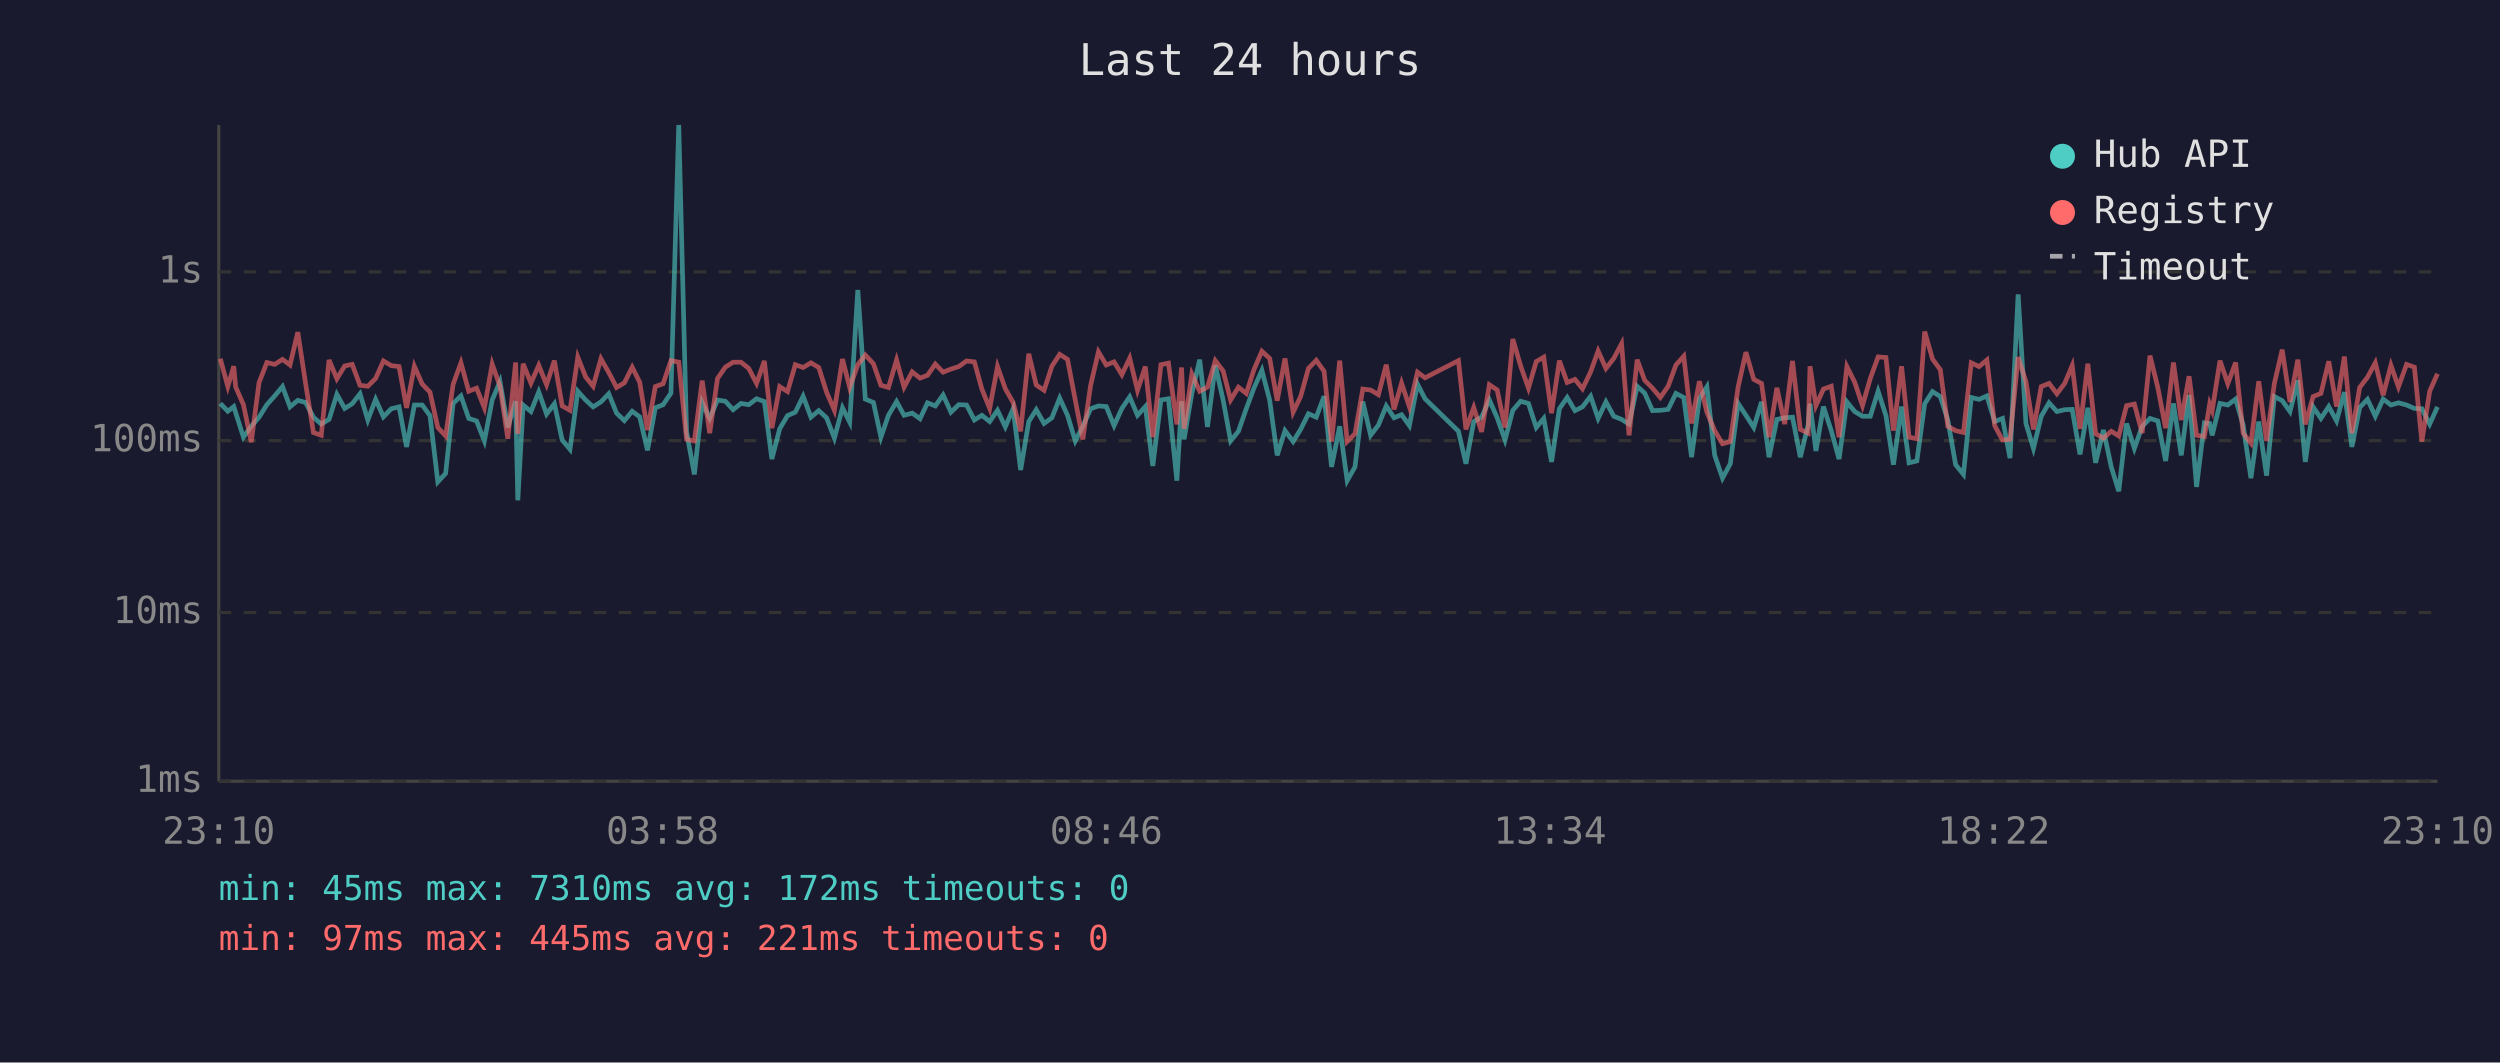
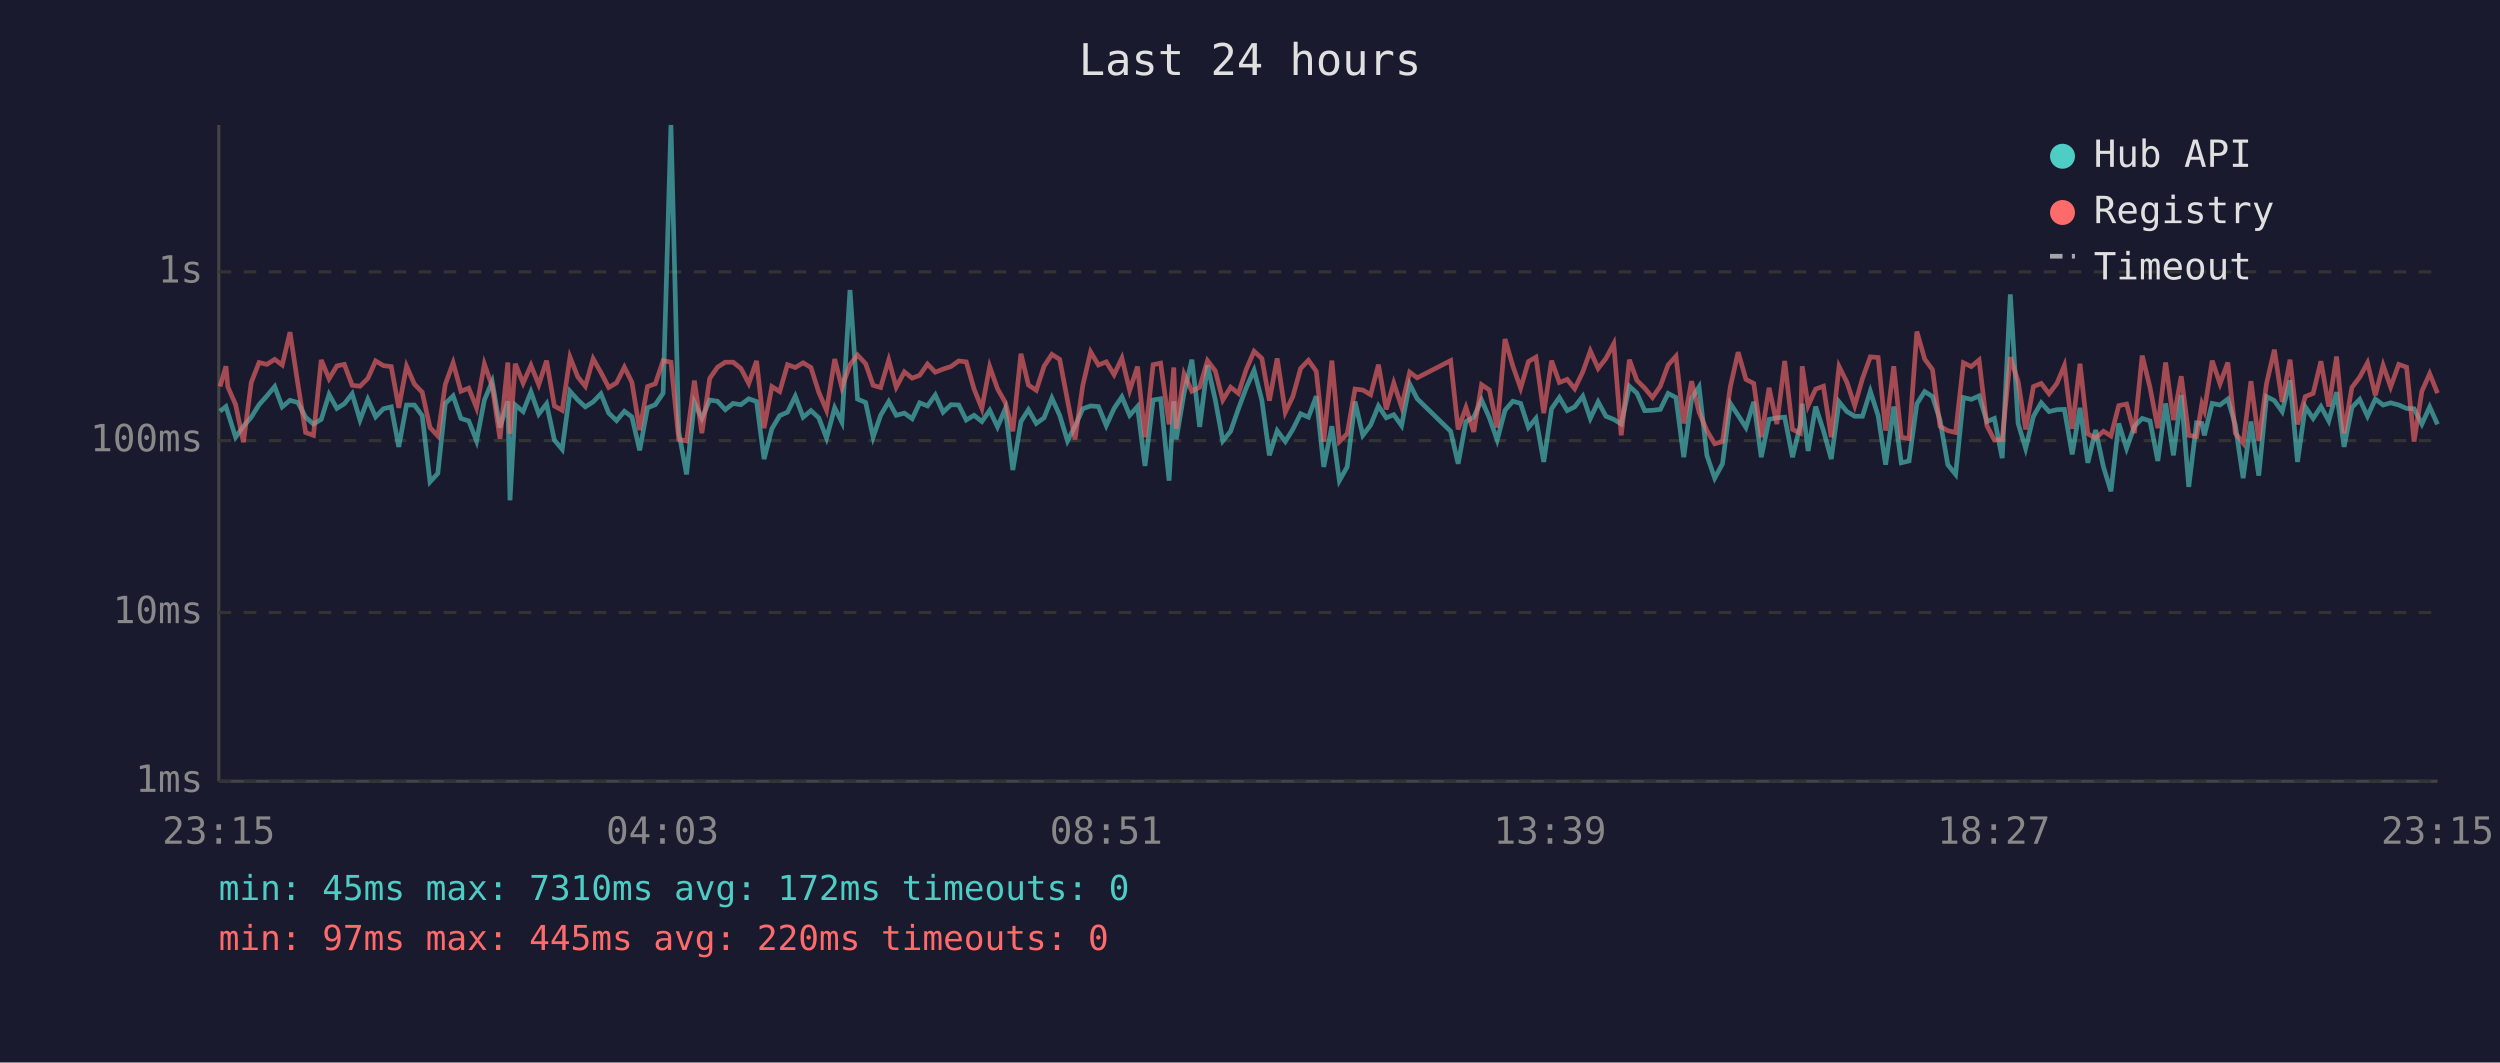
<svg xmlns="http://www.w3.org/2000/svg" viewBox="0 0 800 340" font-family="monospace" font-size="12">
  <rect width="800" height="340" fill="#1a1a2e" />
  <text x="400" y="24" fill="#e0e0e0" font-size="14" text-anchor="middle">Last 24 hours</text>
  <line x1="70" y1="40" x2="70" y2="250" stroke="#444" stroke-width="1" />
  <line x1="70" y1="250" x2="780" y2="250" stroke="#444" stroke-width="1" />
  <line x1="70" y1="250" x2="780" y2="250" stroke="#333" stroke-width="1" stroke-dasharray="4" />
  <text x="65" y="250" fill="#888" text-anchor="end" dominant-baseline="middle">1ms</text>
  <line x1="70" y1="196" x2="780" y2="196" stroke="#333" stroke-width="1" stroke-dasharray="4" />
  <text x="65" y="196" fill="#888" text-anchor="end" dominant-baseline="middle">10ms</text>
  <line x1="70" y1="141" x2="780" y2="141" stroke="#333" stroke-width="1" stroke-dasharray="4" />
  <text x="65" y="141" fill="#888" text-anchor="end" dominant-baseline="middle">100ms</text>
  <line x1="70" y1="87" x2="780" y2="87" stroke="#333" stroke-width="1" stroke-dasharray="4" />
  <text x="65" y="87" fill="#888" text-anchor="end" dominant-baseline="middle">1s</text>
-   <text x="70" y="270" fill="#888" text-anchor="middle">23:10</text>
-   <text x="212" y="270" fill="#888" text-anchor="middle">03:58</text>
-   <text x="354" y="270" fill="#888" text-anchor="middle">08:46</text>
-   <text x="496" y="270" fill="#888" text-anchor="middle">13:34</text>
-   <text x="638" y="270" fill="#888" text-anchor="middle">18:22</text>
-   <text x="780" y="270" fill="#888" text-anchor="middle">23:10</text>
-   <polyline points="70.5,129.1 72.9,131.6 74.8,130.1 75.4,132.0 77.9,139.9 80.4,136.4 82.9,133.5 85.4,129.5 87.9,126.7 90.4,123.7 92.8,130.2 95.3,128.1 97.8,128.8 100.3,133.5 102.8,135.7 105.3,134.2 107.8,126.2 110.3,130.7 112.7,129.2 115.2,126.0 117.7,134.4 120.2,127.8 122.7,133.4 125.2,130.8 127.7,130.2 130.1,143.0 132.6,129.6 135.1,129.6 137.6,133.0 140.1,154.2 142.6,151.5 145.0,129.1 147.5,126.7 150.0,133.9 152.5,134.7 155.0,141.1 157.5,128.0 160.0,122.1 162.5,136.8 165.0,128.4 165.7,160.1 167.4,129.6 169.9,131.7 172.4,125.4 174.9,132.5 177.4,129.2 179.9,140.8 182.4,143.8 184.9,125.2 187.4,128.0 189.8,130.2 192.3,128.6 194.8,126.0 197.3,132.2 199.8,134.6 202.3,131.6 204.7,133.4 207.2,144.1 209.7,130.5 212.2,129.5 214.7,125.8 217.2,40.0 219.7,138.2 222.2,151.8 224.7,128.8 227.1,133.9 229.6,128.0 232.1,128.4 234.6,131.1 237.1,129.1 239.6,129.5 242.1,127.6 244.6,128.5 247.0,146.9 249.5,137.2 252.0,133.0 254.5,131.9 257.0,126.8 259.5,133.5 262.0,131.4 264.5,133.7 267.0,140.2 269.6,130.5 271.9,135.1 274.5,92.8 276.9,127.7 279.5,128.8 281.9,139.9 284.3,132.9 286.9,128.5 289.3,132.9 291.9,132.2 294.4,134.0 296.8,128.9 299.3,129.9 301.8,126.4 304.3,131.9 306.8,129.5 309.3,129.6 311.8,134.4 314.2,132.9 316.7,134.9 319.2,131.3 321.7,136.6 324.2,130.8 326.6,150.4 329.2,134.9 331.6,131.1 334.1,135.5 336.6,133.7 339.1,127.4 341.6,132.9 344.1,141.1 346.5,136.4 349.0,130.8 351.5,129.9 354.0,130.1 356.5,136.2 359.0,130.7 361.5,127.0 364.0,132.9 366.5,130.1 368.9,149.1 371.5,128.0 373.9,127.6 376.6,153.8 378.1,128.4 378.9,140.6 381.4,125.8 383.9,115.1 386.4,136.6 388.9,116.9 391.4,128.0 393.8,141.1 396.3,138.0 398.8,130.8 401.3,124.1 403.8,118.5 406.3,128.1 408.7,145.7 411.2,137.8 413.8,141.3 416.2,137.4 418.7,132.4 421.2,133.5 423.7,126.8 426.1,149.4 428.7,136.4 431.1,153.8 433.6,149.4 436.1,128.5 438.6,139.3 441.1,136.0 443.6,129.9 446.1,133.7 448.5,132.7 451.0,136.2 453.6,122.9 456.0,127.6 466.7,138.0 469.1,148.4 471.6,134.9 474.1,133.5 476.6,128.0 479.1,133.7 481.6,140.8 484.1,131.3 486.6,128.4 489.1,129.1 491.6,136.8 494.0,133.9 496.5,147.8 499.0,130.8 501.5,127.2 504.0,131.4 506.4,130.2 509.0,126.8 511.4,133.9 513.9,128.6 516.4,133.2 518.9,134.2 521.3,135.7 523.9,123.6 526.3,125.8 528.8,131.4 531.3,131.3 533.8,131.0 536.3,125.9 538.8,127.2 541.3,146.3 543.8,127.6 546.2,123.8 548.7,145.7 551.2,153.0 553.7,148.4 556.2,129.1 558.7,132.9 561.2,136.8 563.7,128.6 566.1,146.3 568.6,134.2 571.1,133.7 573.6,133.5 576.1,146.3 578.6,136.0 579.2,129.2 581.1,144.3 583.5,130.1 586.0,137.8 588.5,146.9 591.0,128.6 593.5,131.7 596.0,133.2 598.5,133.2 601.0,125.2 603.5,133.0 605.9,148.7 608.5,130.1 610.9,148.1 613.4,147.5 615.9,129.2 618.4,125.3 620.9,126.9 623.3,134.4 625.8,148.7 628.3,151.8 630.8,127.2 633.3,127.8 635.8,126.7 638.3,134.9 640.8,133.9 643.2,146.6 645.8,94.2 648.3,135.5 650.7,143.5 653.2,133.2 655.7,128.9 658.2,131.7 660.7,131.1 663.1,131.0 665.6,145.4 668.1,130.5 670.6,148.1 673.1,137.6 675.6,149.4 678.0,157.2 680.5,135.5 683.0,143.5 685.5,136.4 688.0,133.9 690.5,134.7 693.0,147.5 695.5,129.1 698.0,145.7 700.5,126.4 702.9,155.8 705.4,135.3 707.1,135.5 707.9,139.3 710.4,129.1 712.9,129.6 715.4,127.7 717.8,136.0 720.3,153.0 722.8,134.9 725.3,152.2 727.8,126.9 730.3,128.2 732.8,131.7 735.3,121.7 737.7,147.8 740.2,130.2 742.7,133.9 745.2,130.1 747.7,134.7 750.2,125.5 752.6,143.0 755.1,130.4 757.6,127.8 760.1,133.2 762.6,127.7 765.1,129.6 767.5,128.9 770.1,129.6 772.6,130.7 775.0,130.8 777.5,135.7 780.0,130.2" fill="none" stroke="#4ecdc4" stroke-width="1.5" opacity="0.6" />
-   <polyline points="70.5,114.8 72.9,123.7 74.8,117.2 75.4,123.8 77.9,129.5 80.4,141.5 82.9,122.4 85.4,116.0 87.9,116.6 90.4,115.0 92.8,116.8 95.3,106.3 97.8,122.8 100.3,138.4 102.8,139.3 105.3,115.2 107.8,121.2 110.3,117.1 112.7,116.6 115.2,123.3 117.7,123.6 120.2,121.1 122.7,115.5 125.2,117.0 127.7,117.3 130.1,130.5 132.6,117.2 135.1,122.9 137.6,125.5 140.1,136.8 142.6,139.5 145.0,123.0 147.5,116.1 150.0,125.2 152.5,124.2 155.0,130.5 157.5,116.5 160.0,123.6 162.5,140.4 165.0,116.0 165.7,138.8 167.4,116.4 169.9,122.6 172.4,116.9 174.9,123.1 177.4,115.4 179.9,129.9 182.4,131.3 184.9,114.3 187.4,120.6 189.8,123.6 192.3,114.8 194.8,119.2 197.3,124.0 199.8,122.5 202.3,117.5 204.7,122.3 207.2,137.6 209.7,123.7 212.2,122.8 214.7,115.4 217.2,115.9 219.7,140.6 222.2,141.1 224.7,121.8 227.1,138.6 229.6,121.1 232.1,117.5 234.6,115.9 237.1,115.9 239.6,117.9 242.1,122.7 244.6,115.5 247.0,137.0 249.5,123.7 252.0,125.3 254.5,116.7 257.0,117.6 259.5,116.1 262.0,117.6 264.5,125.5 267.0,131.3 269.6,114.9 271.9,124.0 274.5,116.7 276.9,113.6 279.5,116.4 281.9,123.3 284.3,124.0 286.9,115.2 289.3,123.9 291.9,119.0 294.4,121.0 296.8,120.1 299.3,116.5 301.8,119.1 304.3,118.1 306.8,117.3 309.3,115.5 311.8,115.8 314.2,124.5 316.7,130.7 319.2,117.3 321.7,124.4 324.2,128.8 326.6,138.0 329.2,113.2 331.6,123.2 334.1,124.9 336.6,117.2 339.1,113.4 341.6,115.0 344.1,128.1 346.5,140.6 349.0,123.3 351.5,112.6 354.0,116.8 356.5,115.8 359.0,119.9 361.5,114.6 364.0,124.9 366.5,117.3 368.9,139.9 371.5,116.7 373.9,116.2 376.6,135.8 378.1,117.6 378.9,137.2 381.4,119.7 383.9,125.2 386.4,123.9 388.9,115.4 391.4,118.7 393.8,128.0 396.3,123.9 398.8,125.9 401.3,118.2 403.8,112.4 406.3,114.7 408.7,128.2 411.2,114.7 413.8,131.9 416.2,126.9 418.7,117.9 421.2,115.3 423.7,118.8 426.1,141.3 428.7,115.4 431.1,141.3 433.6,138.8 436.1,124.5 438.6,124.8 441.1,126.3 443.6,116.7 446.1,131.0 448.5,122.6 451.0,130.2 453.6,119.1 456.0,120.9 466.7,115.4 469.1,137.4 471.6,130.4 474.1,138.2 476.6,123.1 479.1,124.8 481.6,136.8 484.1,108.5 486.6,117.1 489.1,124.2 491.6,115.7 494.0,114.3 496.5,132.2 499.0,115.4 501.5,122.4 504.0,121.4 506.4,124.4 509.0,119.0 511.4,112.3 513.9,117.9 516.4,114.7 518.9,110.0 521.3,139.3 523.9,115.1 526.3,121.7 528.8,124.2 531.3,127.2 533.8,123.6 536.3,116.8 538.8,114.0 541.3,135.5 543.8,122.0 546.2,131.9 548.7,137.8 551.2,142.0 553.7,141.3 556.2,123.8 558.7,112.7 561.2,121.4 563.7,122.7 566.1,139.9 568.6,124.1 571.1,135.7 573.6,115.5 576.1,137.4 578.6,138.6 579.2,117.2 581.1,129.8 583.5,124.5 586.0,123.6 588.5,139.9 591.0,117.3 593.5,122.3 596.0,129.8 598.5,121.1 601.0,114.2 603.5,114.4 605.9,137.8 608.5,117.2 610.9,139.9 613.4,140.4 615.9,106.1 618.4,114.9 620.9,118.3 623.3,136.4 625.8,137.8 628.3,138.4 630.8,116.1 633.3,117.3 635.8,115.2 638.3,136.2 640.8,140.8 643.2,140.6 645.8,114.3 648.3,122.1 650.7,137.4 653.2,123.7 655.7,122.7 658.2,126.0 660.7,122.7 663.1,117.0 665.6,137.2 668.1,116.4 670.6,138.8 673.1,140.2 675.6,138.0 678.0,139.5 680.5,129.8 683.0,129.3 685.5,138.6 688.0,113.8 690.5,124.0 693.0,137.0 695.5,116.0 698.0,134.4 700.5,120.4 702.9,139.3 705.4,139.7 707.1,129.3 707.9,131.4 710.4,115.4 712.9,122.8 715.4,116.0 717.8,138.6 720.3,141.8 722.8,122.0 725.3,141.1 727.8,122.7 730.3,111.9 732.8,128.6 735.3,115.1 737.7,135.8 740.2,126.9 742.7,125.9 745.2,115.6 747.7,130.1 750.2,114.1 752.6,138.6 755.1,124.0 757.6,120.7 760.1,116.1 762.6,126.5 765.1,116.9 767.5,123.8 770.1,116.6 772.6,117.5 775.0,141.3 777.5,125.2 780.0,119.6" fill="none" stroke="#ff6b6b" stroke-width="1.5" opacity="0.6" />
+   <text x="70" y="270" fill="#888" text-anchor="middle">23:15</text>
+   <text x="212" y="270" fill="#888" text-anchor="middle">04:03</text>
+   <text x="354" y="270" fill="#888" text-anchor="middle">08:51</text>
+   <text x="496" y="270" fill="#888" text-anchor="middle">13:39</text>
+   <text x="638" y="270" fill="#888" text-anchor="middle">18:27</text>
+   <text x="780" y="270" fill="#888" text-anchor="middle">23:15</text>
+   <polyline points="70.4,131.6 72.3,130.1 72.9,132.0 75.4,139.9 77.9,136.4 80.4,133.5 82.9,129.5 85.4,126.7 87.9,123.7 90.3,130.2 92.8,128.1 95.3,128.8 97.8,133.5 100.3,135.7 102.8,134.2 105.3,126.2 107.8,130.7 110.2,129.2 112.7,126.0 115.2,134.4 117.7,127.8 120.2,133.4 122.7,130.8 125.2,130.2 127.6,143.0 130.1,129.6 132.6,129.6 135.1,133.0 137.6,154.2 140.1,151.5 142.5,129.1 145.0,126.7 147.5,133.9 150.0,134.7 152.5,141.1 155.0,128.0 157.5,122.1 160.0,136.8 162.5,128.4 163.2,160.1 164.9,129.6 167.4,131.7 169.9,125.4 172.4,132.5 174.9,129.2 177.4,140.8 179.9,143.8 182.4,125.2 184.9,128.0 187.3,130.2 189.8,128.6 192.3,126.0 194.8,132.2 197.3,134.6 199.8,131.6 202.2,133.4 204.7,144.1 207.2,130.5 209.7,129.5 212.2,125.8 214.7,40.0 217.2,138.2 219.7,151.8 222.2,128.8 224.6,133.9 227.1,128.0 229.6,128.4 232.1,131.1 234.6,129.1 237.1,129.5 239.6,127.6 242.1,128.5 244.5,146.9 247.0,137.2 249.5,133.0 252.0,131.9 254.5,126.8 257.0,133.5 259.5,131.4 262.0,133.7 264.5,140.2 267.1,130.5 269.4,135.1 272.0,92.8 274.4,127.7 277.0,128.8 279.4,139.9 281.8,132.9 284.4,128.5 286.8,132.9 289.4,132.2 291.9,134.0 294.3,128.9 296.8,129.9 299.3,126.4 301.8,131.9 304.3,129.5 306.8,129.6 309.2,134.4 311.7,132.9 314.2,134.9 316.7,131.3 319.2,136.6 321.7,130.8 324.1,150.4 326.7,134.9 329.1,131.1 331.6,135.5 334.1,133.7 336.6,127.4 339.1,132.9 341.6,141.1 344.0,136.4 346.5,130.8 349.0,129.9 351.5,130.1 354.0,136.2 356.5,130.7 359.0,127.0 361.5,132.9 364.0,130.1 366.4,149.1 369.0,128.0 371.4,127.6 374.1,153.8 375.6,128.4 376.4,140.6 378.9,125.8 381.4,115.1 383.9,136.6 386.4,116.9 388.9,128.0 391.3,141.1 393.8,138.0 396.3,130.8 398.8,124.1 401.3,118.5 403.8,128.1 406.2,145.7 408.7,137.8 411.3,141.3 413.7,137.4 416.2,132.4 418.7,133.5 421.2,126.8 423.6,149.4 426.2,136.4 428.6,153.8 431.1,149.4 433.6,128.5 436.1,139.3 438.6,136.0 441.1,129.9 443.6,133.7 446.0,132.7 448.5,136.2 451.1,122.9 453.5,127.6 464.2,138.0 466.6,148.4 469.1,134.9 471.6,133.5 474.1,128.0 476.6,133.7 479.1,140.8 481.6,131.3 484.1,128.4 486.6,129.1 489.1,136.8 491.5,133.9 494.0,147.8 496.5,130.8 499.0,127.2 501.5,131.4 503.9,130.2 506.5,126.8 508.9,133.9 511.4,128.6 513.9,133.2 516.4,134.2 518.8,135.7 521.4,123.6 523.8,125.8 526.3,131.4 528.8,131.3 531.3,131.0 533.8,125.9 536.3,127.2 538.8,146.3 541.3,127.6 543.7,123.8 546.2,145.7 548.7,153.0 551.2,148.4 553.7,129.1 556.2,132.9 558.7,136.8 561.2,128.6 563.6,146.3 566.1,134.2 568.6,133.7 571.1,133.5 573.6,146.3 576.1,136.0 576.7,129.2 578.6,144.3 581.0,130.1 583.5,137.8 586.0,146.9 588.5,128.6 591.0,131.7 593.5,133.2 596.0,133.2 598.5,125.2 601.0,133.0 603.4,148.7 606.0,130.1 608.4,148.1 610.9,147.5 613.4,129.2 615.9,125.3 618.4,126.9 620.8,134.4 623.3,148.7 625.8,151.8 628.3,127.2 630.8,127.8 633.3,126.7 635.8,134.9 638.2,133.9 640.7,146.6 643.3,94.2 645.8,135.5 648.2,143.5 650.7,133.2 653.2,128.9 655.7,131.7 658.2,131.1 660.6,131.0 663.1,145.4 665.6,130.5 668.1,148.1 670.6,137.6 673.1,149.4 675.5,157.2 678.0,135.5 680.5,143.5 683.0,136.4 685.5,133.9 688.0,134.7 690.5,147.5 693.0,129.1 695.5,145.7 698.0,126.4 700.4,155.8 702.9,135.3 704.6,135.5 705.4,139.3 707.9,129.1 710.4,129.6 712.9,127.7 715.3,136.0 717.8,153.0 720.3,134.9 722.8,152.2 725.3,126.9 727.8,128.2 730.3,131.7 732.8,121.7 735.2,147.8 737.7,130.2 740.2,133.9 742.7,130.1 745.2,134.7 747.7,125.5 750.1,143.0 752.6,130.4 755.1,127.8 757.6,133.2 760.1,127.7 762.6,129.6 765.0,128.9 767.6,129.6 770.1,130.7 772.5,130.8 775.0,135.7 777.5,130.2 780.0,135.8" fill="none" stroke="#4ecdc4" stroke-width="1.5" opacity="0.6" />
+   <polyline points="70.4,123.7 72.3,117.2 72.9,123.8 75.4,129.5 77.9,141.5 80.4,122.4 82.9,116.0 85.4,116.6 87.9,115.0 90.3,116.8 92.8,106.3 95.3,122.8 97.8,138.4 100.3,139.3 102.8,115.2 105.3,121.2 107.8,117.1 110.2,116.6 112.7,123.3 115.2,123.6 117.7,121.1 120.2,115.5 122.7,117.0 125.2,117.3 127.6,130.5 130.1,117.2 132.6,122.9 135.1,125.5 137.6,136.8 140.1,139.5 142.5,123.0 145.0,116.1 147.5,125.2 150.0,124.2 152.5,130.5 155.0,116.5 157.5,123.6 160.0,140.4 162.5,116.0 163.2,138.8 164.9,116.4 167.4,122.6 169.9,116.9 172.4,123.1 174.9,115.4 177.4,129.9 179.9,131.3 182.4,114.3 184.9,120.6 187.3,123.6 189.8,114.8 192.3,119.2 194.8,124.0 197.3,122.5 199.8,117.5 202.2,122.3 204.7,137.6 207.2,123.7 209.7,122.8 212.2,115.4 214.7,115.9 217.2,140.6 219.7,141.1 222.2,121.8 224.6,138.6 227.1,121.1 229.6,117.5 232.1,115.9 234.6,115.9 237.1,117.9 239.6,122.7 242.1,115.5 244.5,137.0 247.0,123.7 249.5,125.3 252.0,116.7 254.5,117.6 257.0,116.1 259.5,117.6 262.0,125.5 264.5,131.3 267.1,114.9 269.4,124.0 272.0,116.7 274.4,113.6 277.0,116.4 279.4,123.3 281.8,124.0 284.4,115.2 286.8,123.9 289.4,119.0 291.9,121.0 294.3,120.1 296.8,116.5 299.3,119.1 301.8,118.1 304.3,117.3 306.8,115.5 309.2,115.8 311.7,124.5 314.2,130.7 316.7,117.3 319.2,124.4 321.7,128.8 324.1,138.0 326.7,113.2 329.1,123.2 331.6,124.9 334.1,117.2 336.6,113.4 339.1,115.0 341.6,128.1 344.0,140.6 346.5,123.3 349.0,112.6 351.5,116.8 354.0,115.8 356.5,119.9 359.0,114.6 361.5,124.9 364.0,117.3 366.4,139.9 369.0,116.7 371.4,116.2 374.1,135.8 375.6,117.6 376.4,137.2 378.9,119.7 381.4,125.2 383.9,123.9 386.4,115.4 388.9,118.7 391.3,128.0 393.8,123.9 396.3,125.9 398.8,118.2 401.3,112.4 403.8,114.7 406.2,128.2 408.7,114.7 411.3,131.9 413.7,126.9 416.2,117.9 418.7,115.3 421.2,118.8 423.6,141.3 426.2,115.4 428.6,141.3 431.1,138.8 433.6,124.5 436.1,124.8 438.6,126.3 441.1,116.7 443.6,131.0 446.0,122.6 448.5,130.2 451.1,119.1 453.5,120.9 464.2,115.4 466.6,137.4 469.1,130.4 471.6,138.2 474.1,123.1 476.6,124.8 479.1,136.8 481.6,108.5 484.1,117.1 486.6,124.2 489.1,115.7 491.5,114.3 494.0,132.2 496.5,115.4 499.0,122.4 501.5,121.4 503.9,124.4 506.5,119.0 508.9,112.3 511.4,117.9 513.9,114.7 516.4,110.0 518.8,139.3 521.4,115.1 523.8,121.7 526.3,124.2 528.8,127.2 531.3,123.6 533.8,116.8 536.3,114.0 538.8,135.5 541.3,122.0 543.7,131.9 546.2,137.8 548.7,142.0 551.2,141.3 553.7,123.8 556.2,112.7 558.7,121.4 561.2,122.7 563.6,139.9 566.1,124.1 568.6,135.7 571.1,115.5 573.6,137.4 576.1,138.6 576.7,117.2 578.6,129.8 581.0,124.5 583.5,123.6 586.0,139.9 588.5,117.3 591.0,122.3 593.5,129.8 596.0,121.1 598.5,114.2 601.0,114.4 603.4,137.8 606.0,117.2 608.4,139.9 610.9,140.4 613.4,106.1 615.9,114.9 618.4,118.3 620.8,136.4 623.3,137.8 625.8,138.4 628.3,116.1 630.8,117.3 633.3,115.2 635.8,136.2 638.2,140.8 640.7,140.6 643.3,114.3 645.8,122.1 648.2,137.4 650.7,123.7 653.2,122.7 655.7,126.0 658.2,122.7 660.6,117.0 663.1,137.2 665.6,116.4 668.1,138.8 670.6,140.2 673.1,138.0 675.5,139.5 678.0,129.8 680.5,129.3 683.0,138.6 685.5,113.8 688.0,124.0 690.5,137.0 693.0,116.0 695.5,134.4 698.0,120.4 700.4,139.3 702.9,139.7 704.6,129.3 705.4,131.4 707.9,115.4 710.4,122.8 712.9,116.0 715.3,138.6 717.8,141.8 720.3,122.0 722.8,141.1 725.3,122.7 727.8,111.9 730.3,128.6 732.8,115.1 735.2,135.8 737.7,126.9 740.2,125.9 742.7,115.6 745.2,130.1 747.7,114.1 750.1,138.6 752.6,124.0 755.1,120.7 757.6,116.1 760.1,126.5 762.6,116.9 765.0,123.8 767.6,116.6 770.1,117.5 772.5,141.3 775.0,125.2 777.5,119.6 780.0,125.8" fill="none" stroke="#ff6b6b" stroke-width="1.5" opacity="0.6" />
  <circle cx="660" cy="50" r="4" fill="#4ecdc4" />
  <text x="670" y="50" fill="#e0e0e0" dominant-baseline="middle">Hub API</text>
  <circle cx="660" cy="68" r="4" fill="#ff6b6b" />
  <text x="670" y="68" fill="#e0e0e0" dominant-baseline="middle">Registry</text>
  <line x1="656" y1="82" x2="664" y2="82" stroke="#e0e0e0" stroke-width="1.5" stroke-dasharray="4,3" opacity="0.7" />
  <text x="670" y="86" fill="#e0e0e0" dominant-baseline="middle">Timeout</text>
  <text x="70" y="288" fill="#4ecdc4" font-size="11">min: 45ms  max: 7310ms  avg: 172ms  timeouts: 0</text>
-   <text x="70" y="304" fill="#ff6b6b" font-size="11">min: 97ms  max: 445ms  avg: 221ms  timeouts: 0</text>
+   <text x="70" y="304" fill="#ff6b6b" font-size="11">min: 97ms  max: 445ms  avg: 220ms  timeouts: 0</text>
</svg>
